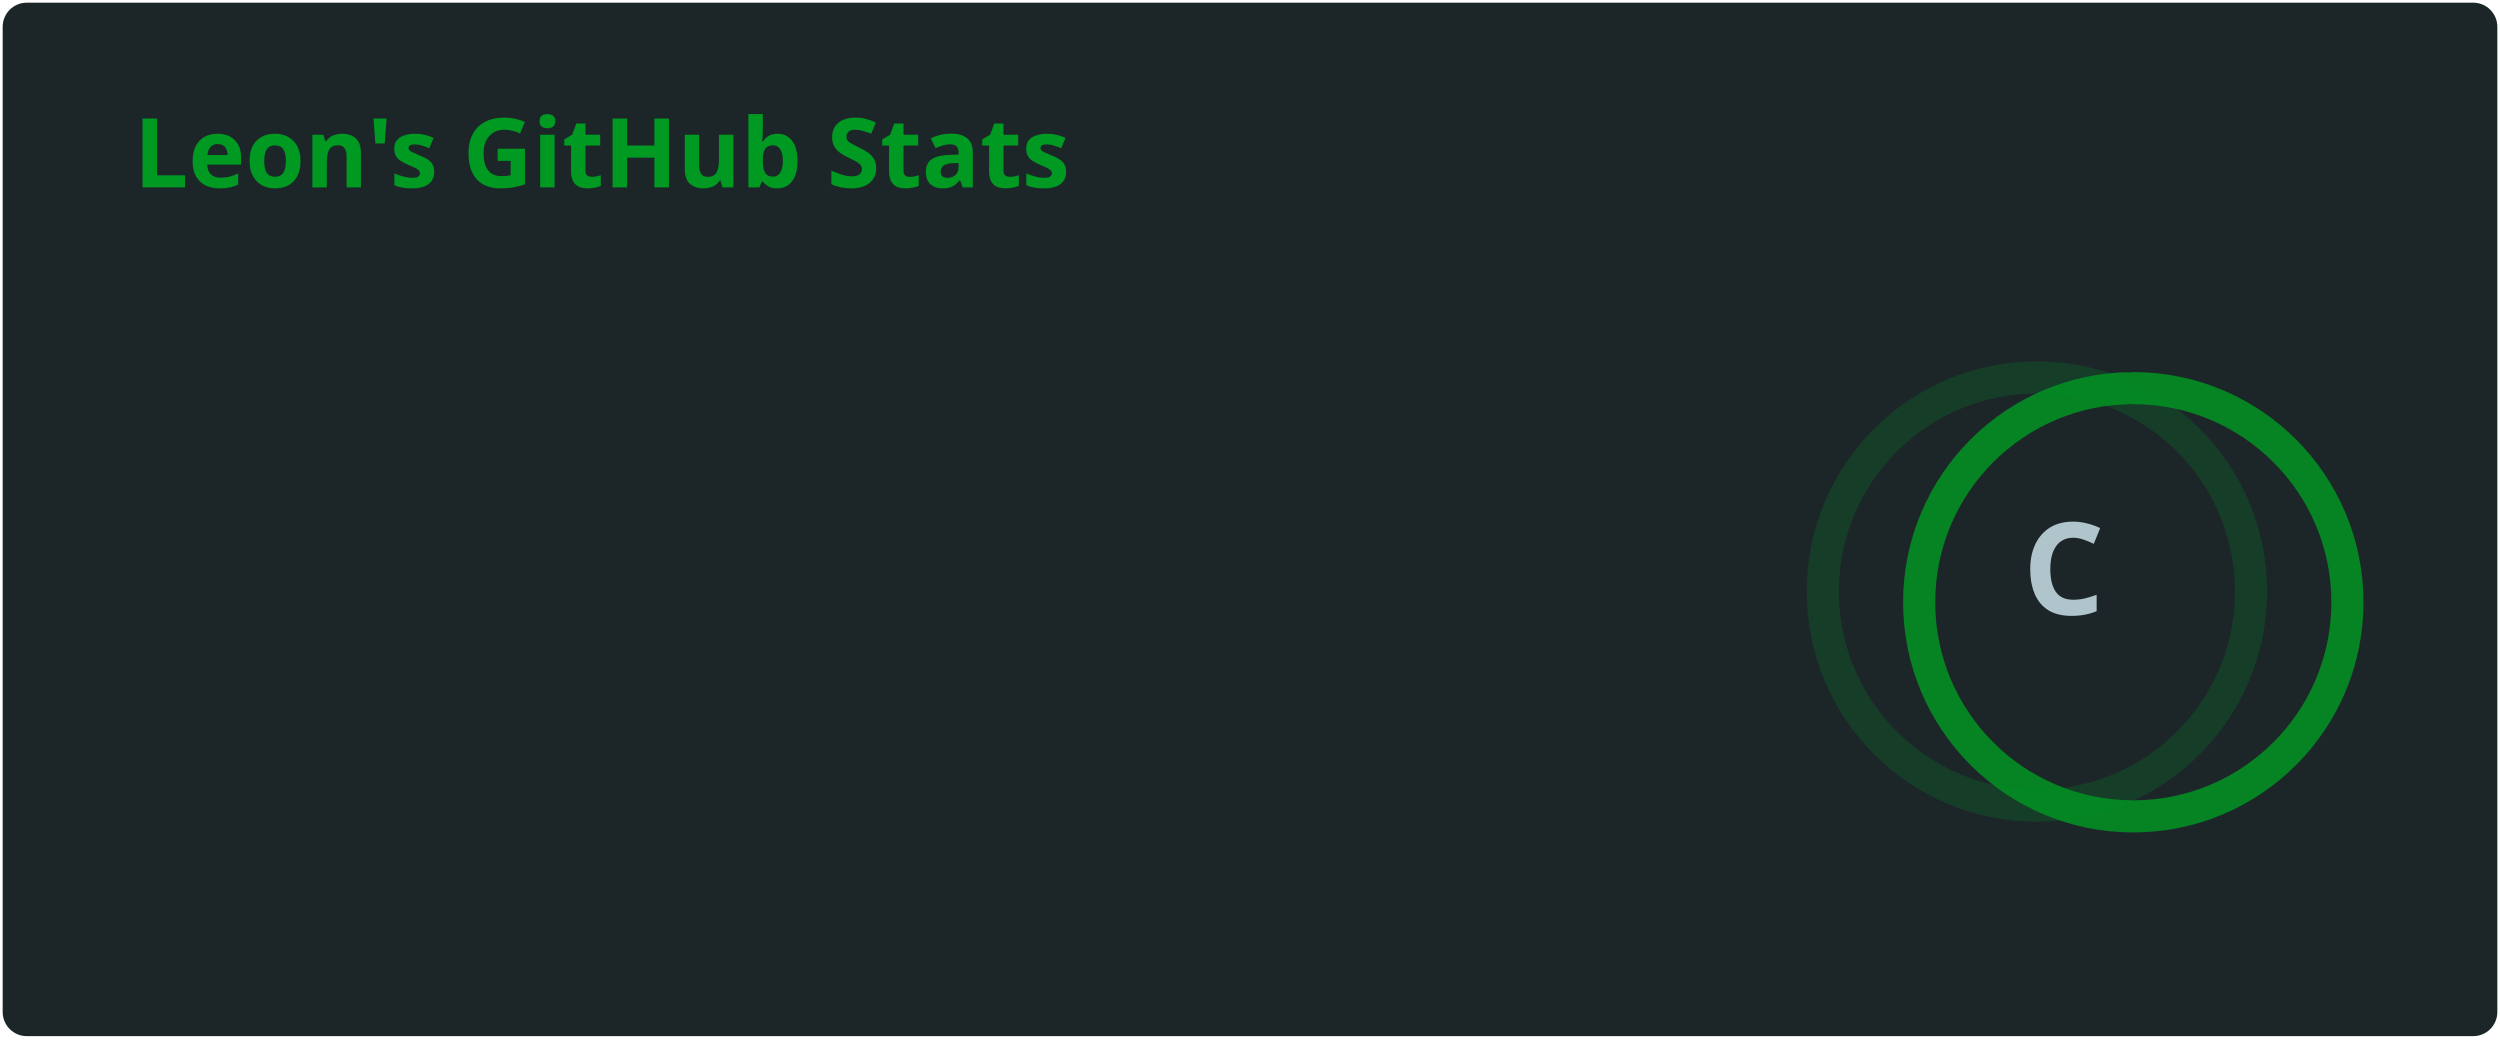
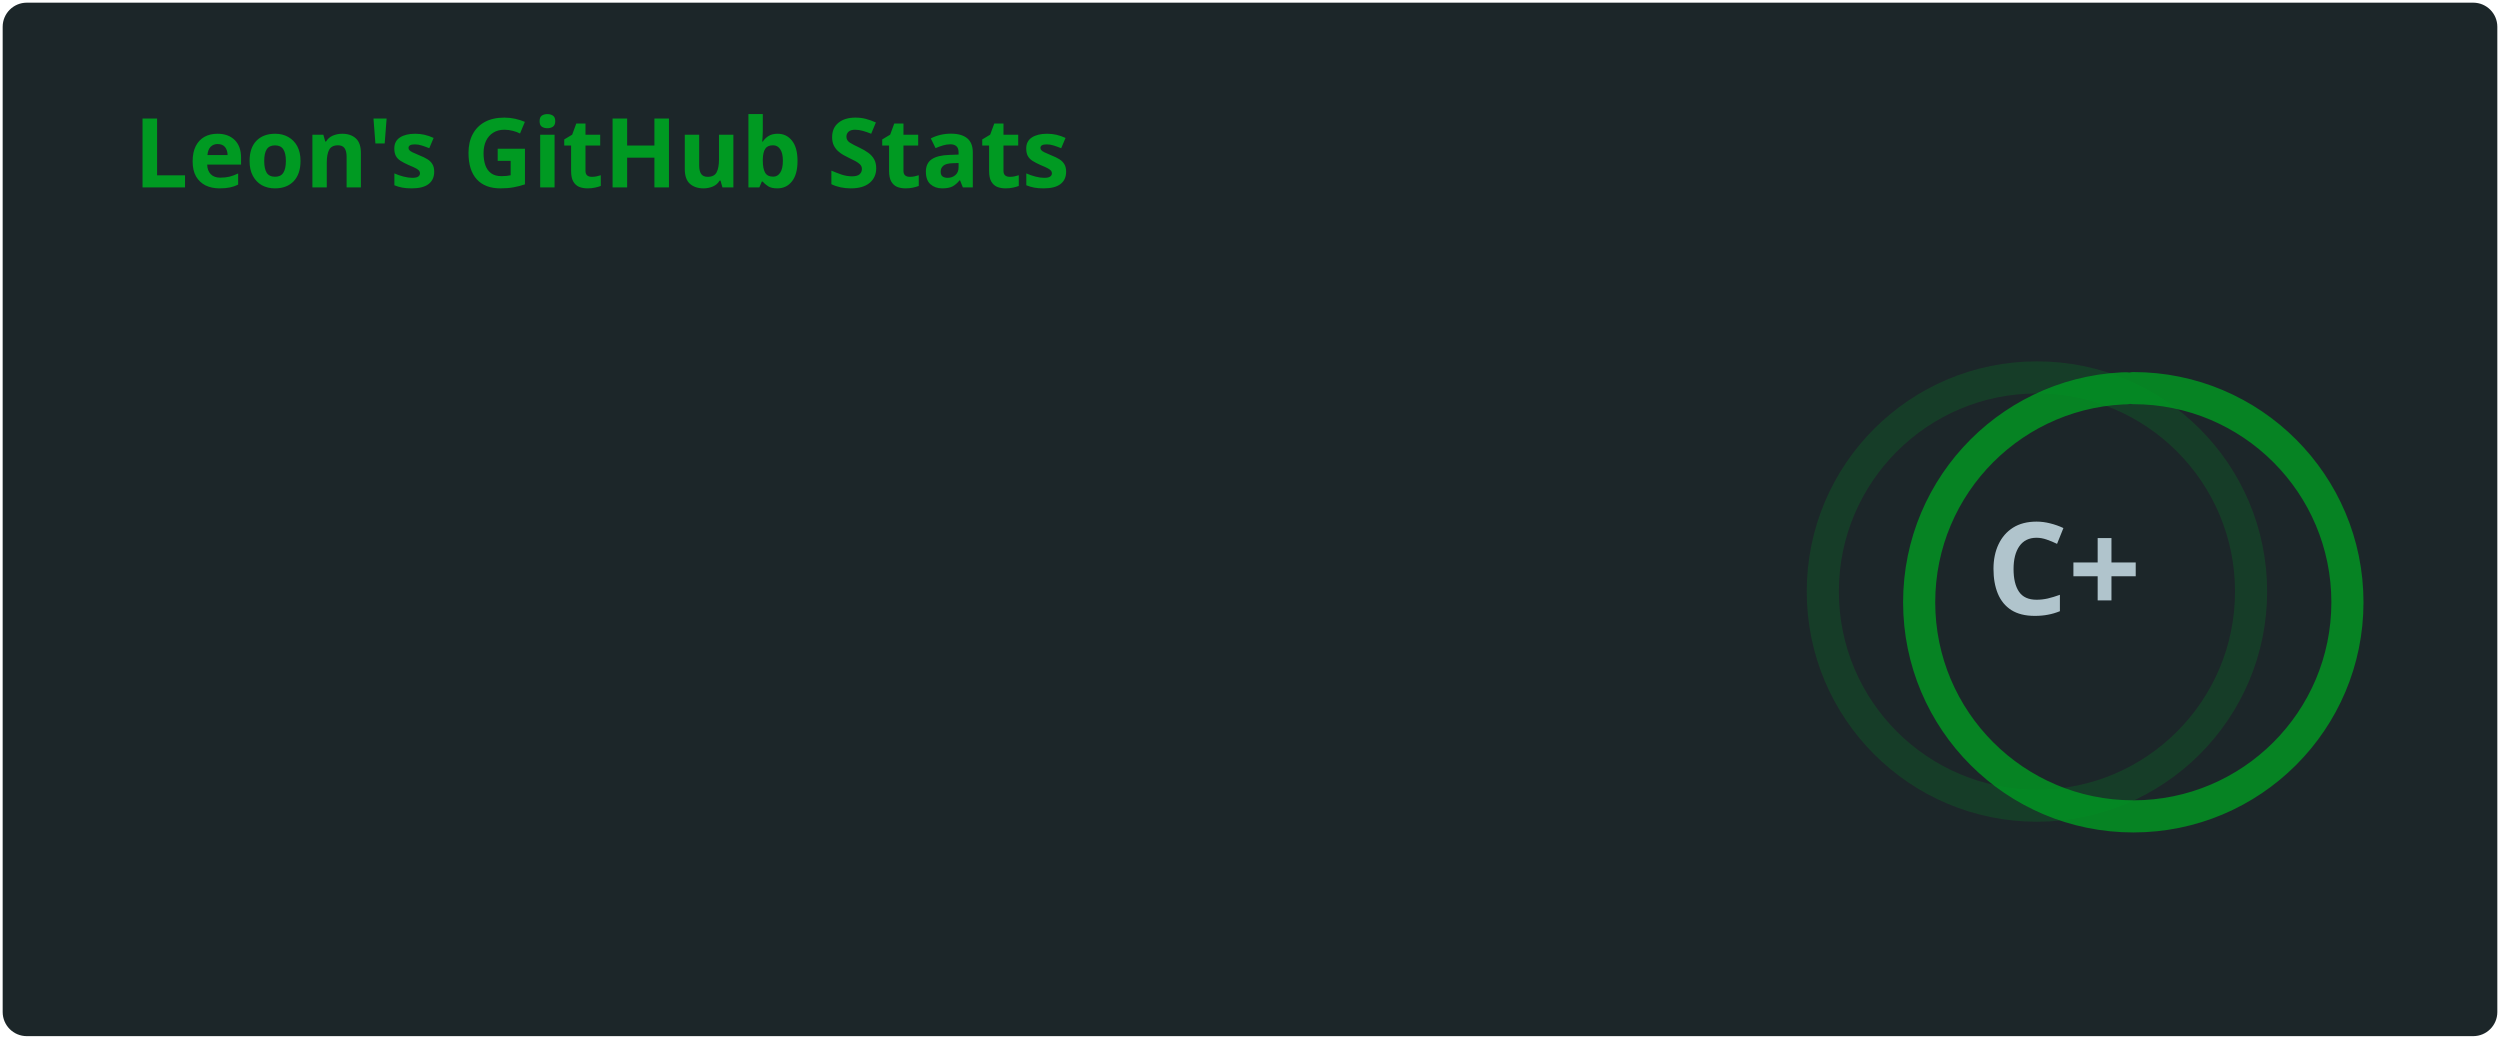
<svg xmlns="http://www.w3.org/2000/svg" width="467" height="195" viewBox="0 0 467 195" fill="none" role="img" aria-labelledby="descId">
  <style>
          .header {
            font: 600 18px 'Segoe UI', Ubuntu, Sans-Serif;
            fill: #009a22;
            animation: fadeInAnimation 0.8s ease-in-out forwards;
          }
          @supports(-moz-appearance: auto) {
            /* Selector detects Firefox */
            .header { font-size: 15.5px; }
          }
          
    .stat {
      font: 600 14px 'Segoe UI', Ubuntu, "Helvetica Neue", Sans-Serif; fill: #b0c4cc;
    }
    @supports(-moz-appearance: auto) {
      /* Selector detects Firefox */
      .stat { font-size:12px; }
    }
    .stagger {
      opacity: 0;
      animation: fadeInAnimation 0.3s ease-in-out forwards;
    }
    .rank-text {
      font: 800 24px 'Segoe UI', Ubuntu, Sans-Serif; fill: #b0c4cc;
      animation: scaleInAnimation 0.3s ease-in-out forwards;
    }
    .rank-percentile-header {
      font-size: 14px;
    }
    .rank-percentile-text {
      font-size: 16px;
    }
    
    .not_bold { font-weight: 400 }
    .bold { font-weight: 700 }
    .icon {
      fill: #009a22;
      display: block;
    }

    .rank-circle-rim {
      stroke: #009a22;
      fill: none;
      stroke-width: 6;
      opacity: 0.2;
    }
    .rank-circle {
      stroke: #009a22;
      stroke-dasharray: 250;
      fill: none;
      stroke-width: 6;
      stroke-linecap: round;
      opacity: 0.8;
      transform-origin: -10px 8px;
      transform: rotate(-90deg);
      animation: rankAnimation 1s forwards ease-in-out;
    }
    
    @keyframes rankAnimation {
      from {
        stroke-dashoffset: 251.327;
      }
      to {
-         stroke-dashoffset: 220.114;
+         stroke-dashoffset: 219.882;
      }
    }
  
  
          

          
      /* Animations */
      @keyframes scaleInAnimation {
        from {
          transform: translate(-5px, 5px) scale(0);
        }
        to {
          transform: translate(-5px, 5px) scale(1);
        }
      }
      @keyframes fadeInAnimation {
        from {
          opacity: 0;
        }
        to {
          opacity: 1;
        }
      }
    
          
        </style>
  <defs>
          
          
        </defs>
  <rect data-testid="card-bg" class="card-bg" x="0.5" y="0.5" rx="4.5" height="99%" stroke="#e4e2e2" width="466" fill="#1c2629" stroke-opacity="0" />
  <g data-testid="card-title" transform="translate(25, 35)">
    <g transform="translate(0, 0)">
      <text x="0" y="0" class="header" data-testid="header">Leon's GitHub Stats</text>
    </g>
  </g>
  <g data-testid="main-card-body" transform="translate(0, 55)">
    <g data-testid="rank-circle" transform="translate(390.5, 47.5)">
      <circle class="rank-circle-rim" cx="-10" cy="8" r="40" />
      <circle class="rank-circle" cx="-10" cy="8" r="40" />
      <g class="rank-text">
        <text x="-5" y="3" alignment-baseline="central" dominant-baseline="central" text-anchor="middle" data-testid="level-rank-icon">
-           C
+           C+
        </text>
      </g>
    </g>
    <svg x="0" y="0">
      <g transform="translate(0, 0)">
        <g class="stagger" style="animation-delay: 450ms" transform="translate(25, 0)">
          <svg data-testid="icon" class="icon" viewBox="0 0 16 16" version="1.1" width="16" height="16">
            <path fill-rule="evenodd" d="M8 .25a.75.75 0 01.673.418l1.882 3.815 4.21.612a.75.75 0 01.416 1.279l-3.046 2.97.719 4.192a.75.75 0 01-1.088.791L8 12.347l-3.766 1.98a.75.75 0 01-1.088-.79l.72-4.194L.818 6.374a.75.75 0 01.416-1.28l4.21-.611L7.327.668A.75.75 0 018 .25zm0 2.445L6.615 5.5a.75.75 0 01-.564.41l-3.097.45 2.24 2.184a.75.75 0 01.216.664l-.528 3.084 2.769-1.456a.75.75 0 01.698 0l2.77 1.456-.53-3.084a.75.75 0 01.216-.664l2.24-2.183-3.096-.45a.75.75 0 01-.564-.41L8 2.694v.001z" />
          </svg>
          <text class="stat  bold" x="25" y="12.5">Total Stars Earned:</text>
          <text class="stat  bold" x="224.01" y="12.5" data-testid="stars">7</text>
        </g>
      </g>
      <g transform="translate(0, 25)">
        <g class="stagger" style="animation-delay: 600ms" transform="translate(25, 0)">
          <svg data-testid="icon" class="icon" viewBox="0 0 16 16" version="1.1" width="16" height="16">
            <path fill-rule="evenodd" d="M1.643 3.143L.427 1.927A.25.25 0 000 2.104V5.75c0 .138.112.25.25.25h3.646a.25.25 0 00.177-.427L2.715 4.215a6.5 6.5 0 11-1.18 4.458.75.75 0 10-1.493.154 8.001 8.001 0 101.6-5.684zM7.75 4a.75.75 0 01.75.75v2.992l2.028.812a.75.75 0 01-.557 1.392l-2.5-1A.75.75 0 017 8.25v-3.5A.75.75 0 017.75 4z" />
          </svg>
          <text class="stat  bold" x="25" y="12.5">Total Commits (last year):</text>
-           <text class="stat  bold" x="224.01" y="12.5" data-testid="commits">146</text>
+           <text class="stat  bold" x="224.01" y="12.5" data-testid="commits">149</text>
        </g>
      </g>
      <g transform="translate(0, 50)">
        <g class="stagger" style="animation-delay: 750ms" transform="translate(25, 0)">
          <svg data-testid="icon" class="icon" viewBox="0 0 16 16" version="1.1" width="16" height="16">
            <path fill-rule="evenodd" d="M7.177 3.073L9.573.677A.25.25 0 0110 .854v4.792a.25.25 0 01-.427.177L7.177 3.427a.25.25 0 010-.354zM3.75 2.5a.75.75 0 100 1.5.75.75 0 000-1.5zm-2.25.75a2.25 2.25 0 113 2.122v5.256a2.251 2.251 0 11-1.5 0V5.372A2.25 2.25 0 011.5 3.25zM11 2.5h-1V4h1a1 1 0 011 1v5.628a2.251 2.251 0 101.5 0V5A2.5 2.5 0 0011 2.5zm1 10.25a.75.75 0 111.5 0 .75.75 0 01-1.5 0zM3.75 12a.75.75 0 100 1.5.75.75 0 000-1.5z" />
          </svg>
          <text class="stat  bold" x="25" y="12.5">Total PRs:</text>
          <text class="stat  bold" x="224.01" y="12.5" data-testid="prs">0</text>
        </g>
      </g>
      <g transform="translate(0, 75)">
        <g class="stagger" style="animation-delay: 900ms" transform="translate(25, 0)">
          <svg data-testid="icon" class="icon" viewBox="0 0 16 16" version="1.1" width="16" height="16">
            <path fill-rule="evenodd" d="M8 1.5a6.5 6.5 0 100 13 6.5 6.5 0 000-13zM0 8a8 8 0 1116 0A8 8 0 010 8zm9 3a1 1 0 11-2 0 1 1 0 012 0zm-.25-6.25a.75.75 0 00-1.5 0v3.5a.75.75 0 001.5 0v-3.5z" />
          </svg>
          <text class="stat  bold" x="25" y="12.5">Total Issues:</text>
          <text class="stat  bold" x="224.01" y="12.5" data-testid="issues">0</text>
        </g>
      </g>
      <g transform="translate(0, 100)">
        <g class="stagger" style="animation-delay: 1050ms" transform="translate(25, 0)">
          <svg data-testid="icon" class="icon" viewBox="0 0 16 16" version="1.1" width="16" height="16">
            <path fill-rule="evenodd" d="M2 2.5A2.5 2.5 0 014.5 0h8.75a.75.75 0 01.75.75v12.5a.75.75 0 01-.75.75h-2.5a.75.75 0 110-1.5h1.75v-2h-8a1 1 0 00-.714 1.7.75.75 0 01-1.072 1.05A2.495 2.495 0 012 11.5v-9zm10.5-1V9h-8c-.356 0-.694.074-1 .208V2.5a1 1 0 011-1h8zM5 12.25v3.25a.25.25 0 00.4.2l1.45-1.087a.25.25 0 01.3 0L8.6 15.7a.25.25 0 00.4-.2v-3.25a.25.25 0 00-.25-.25h-3.5a.25.25 0 00-.25.25z" />
          </svg>
          <text class="stat  bold" x="25" y="12.5">Contributed to (last year):</text>
          <text class="stat  bold" x="224.01" y="12.5" data-testid="contribs">0</text>
        </g>
      </g>
    </svg>
  </g>
</svg>
